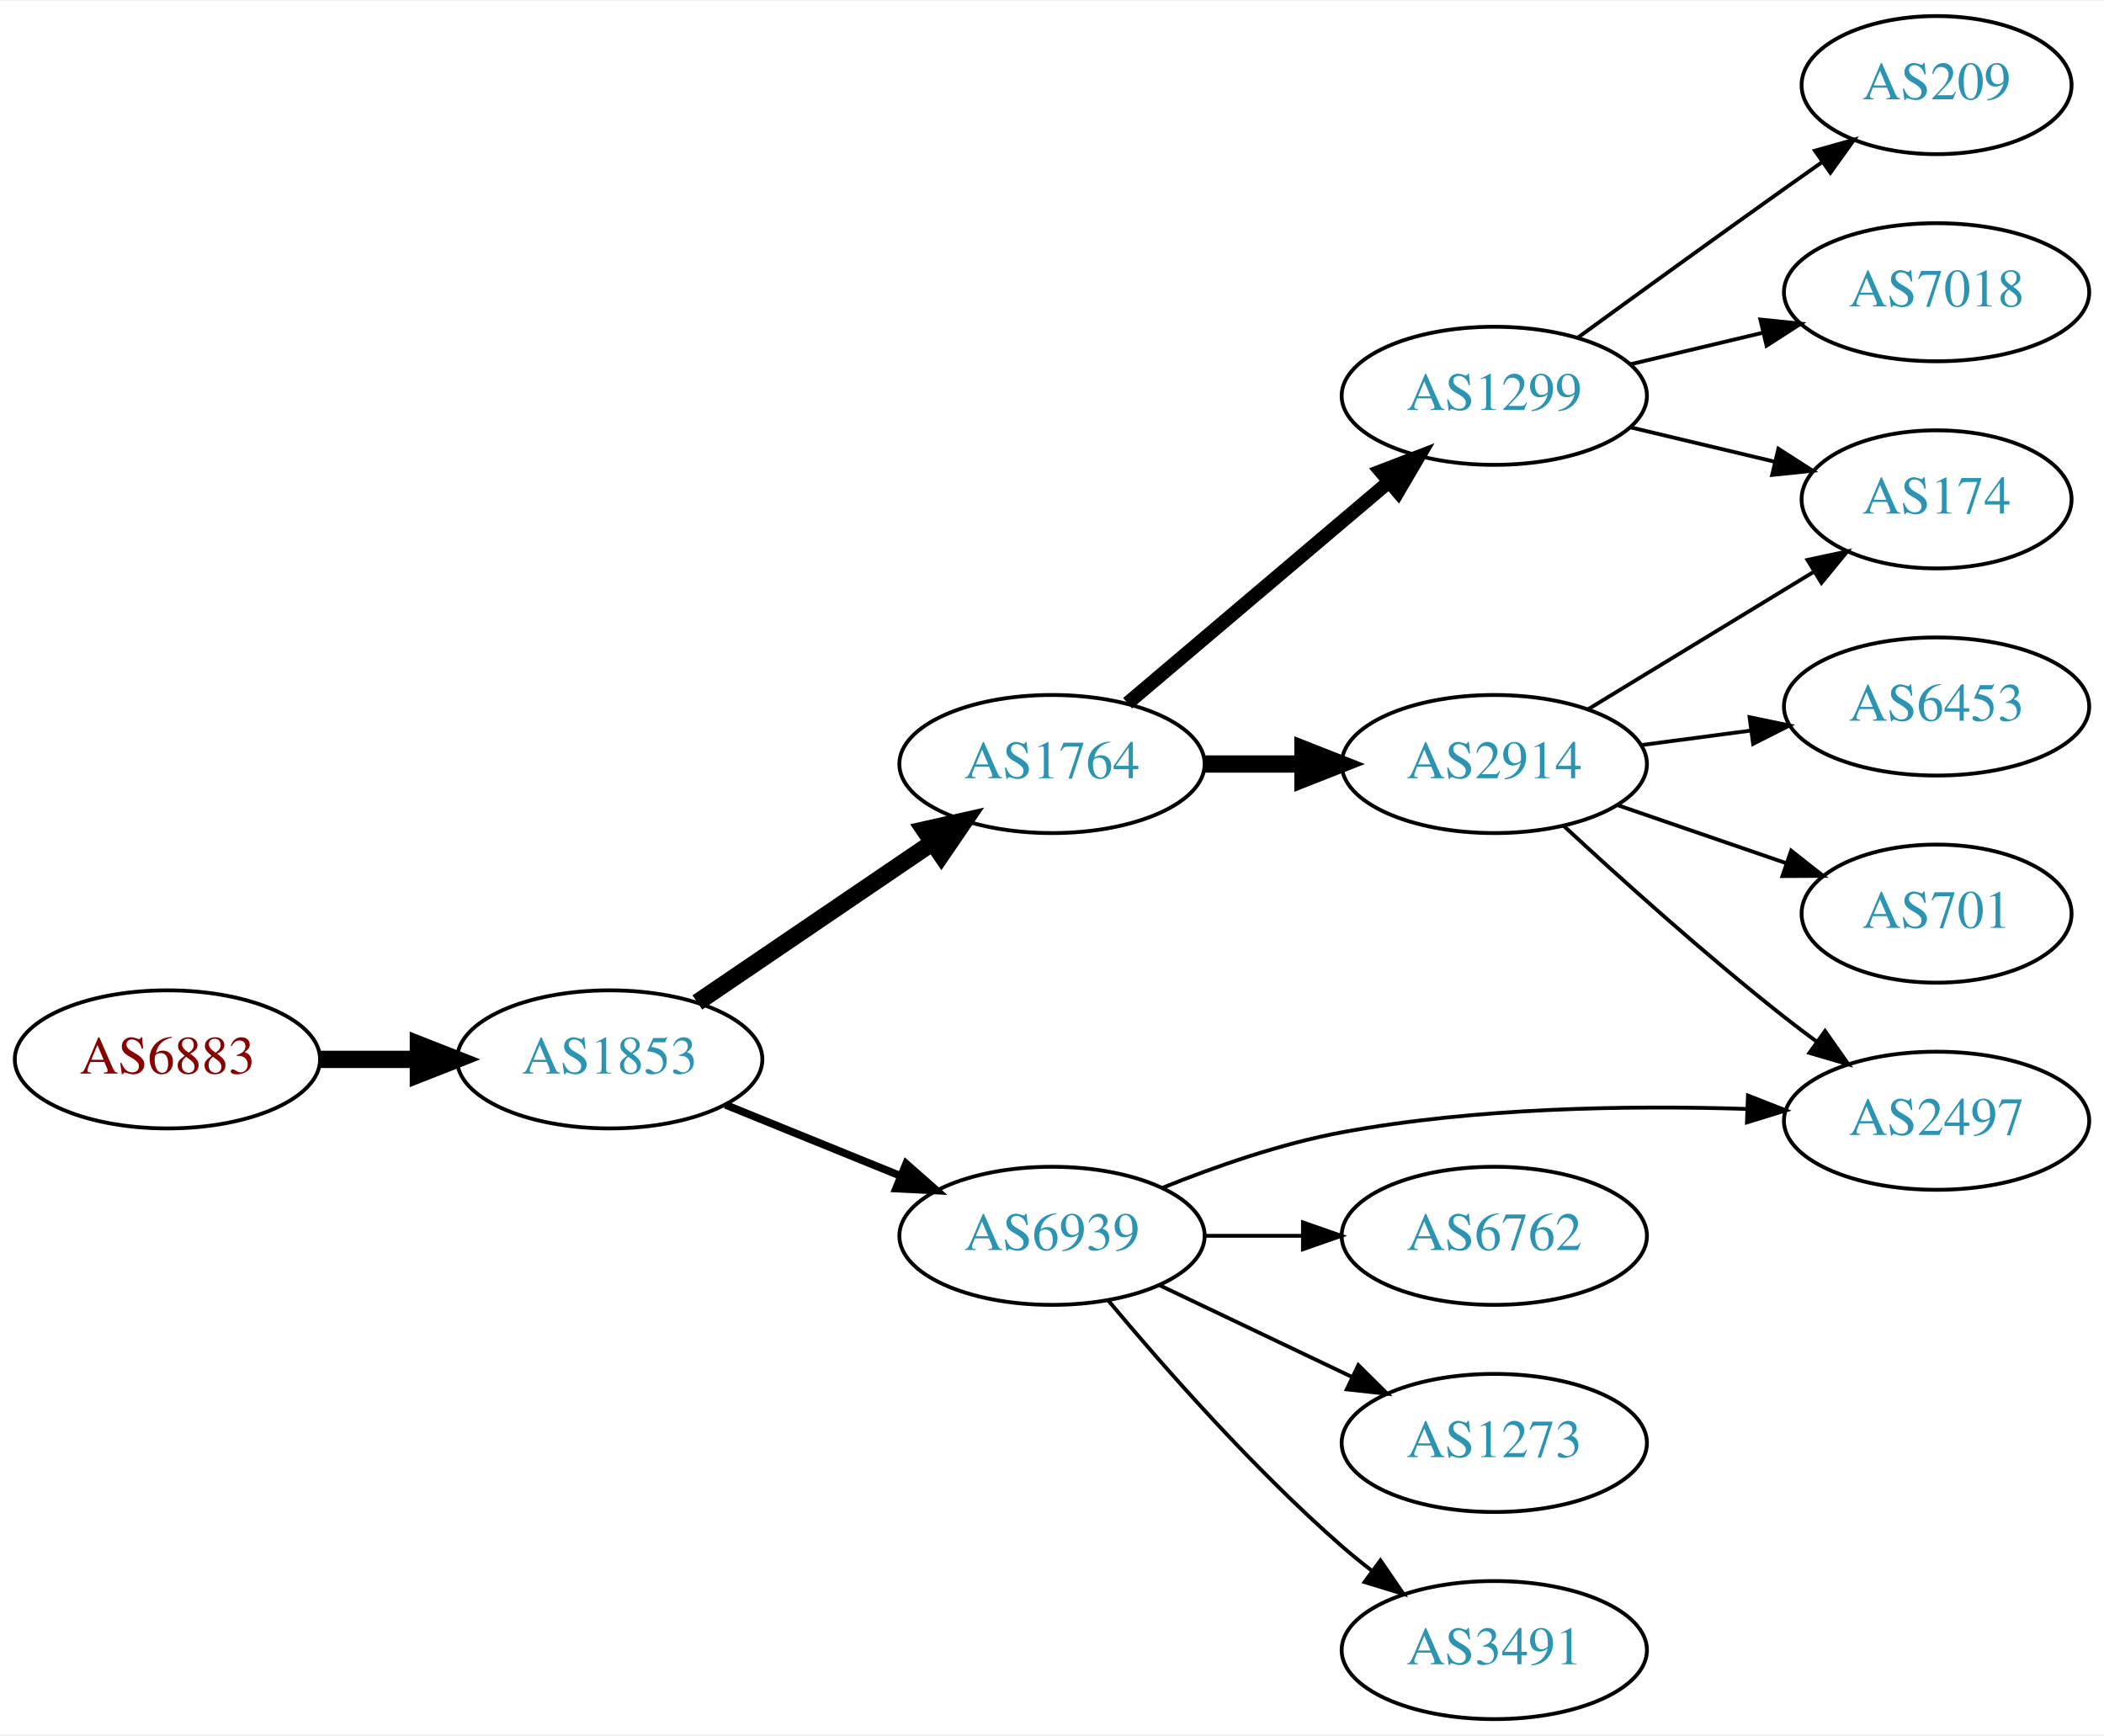
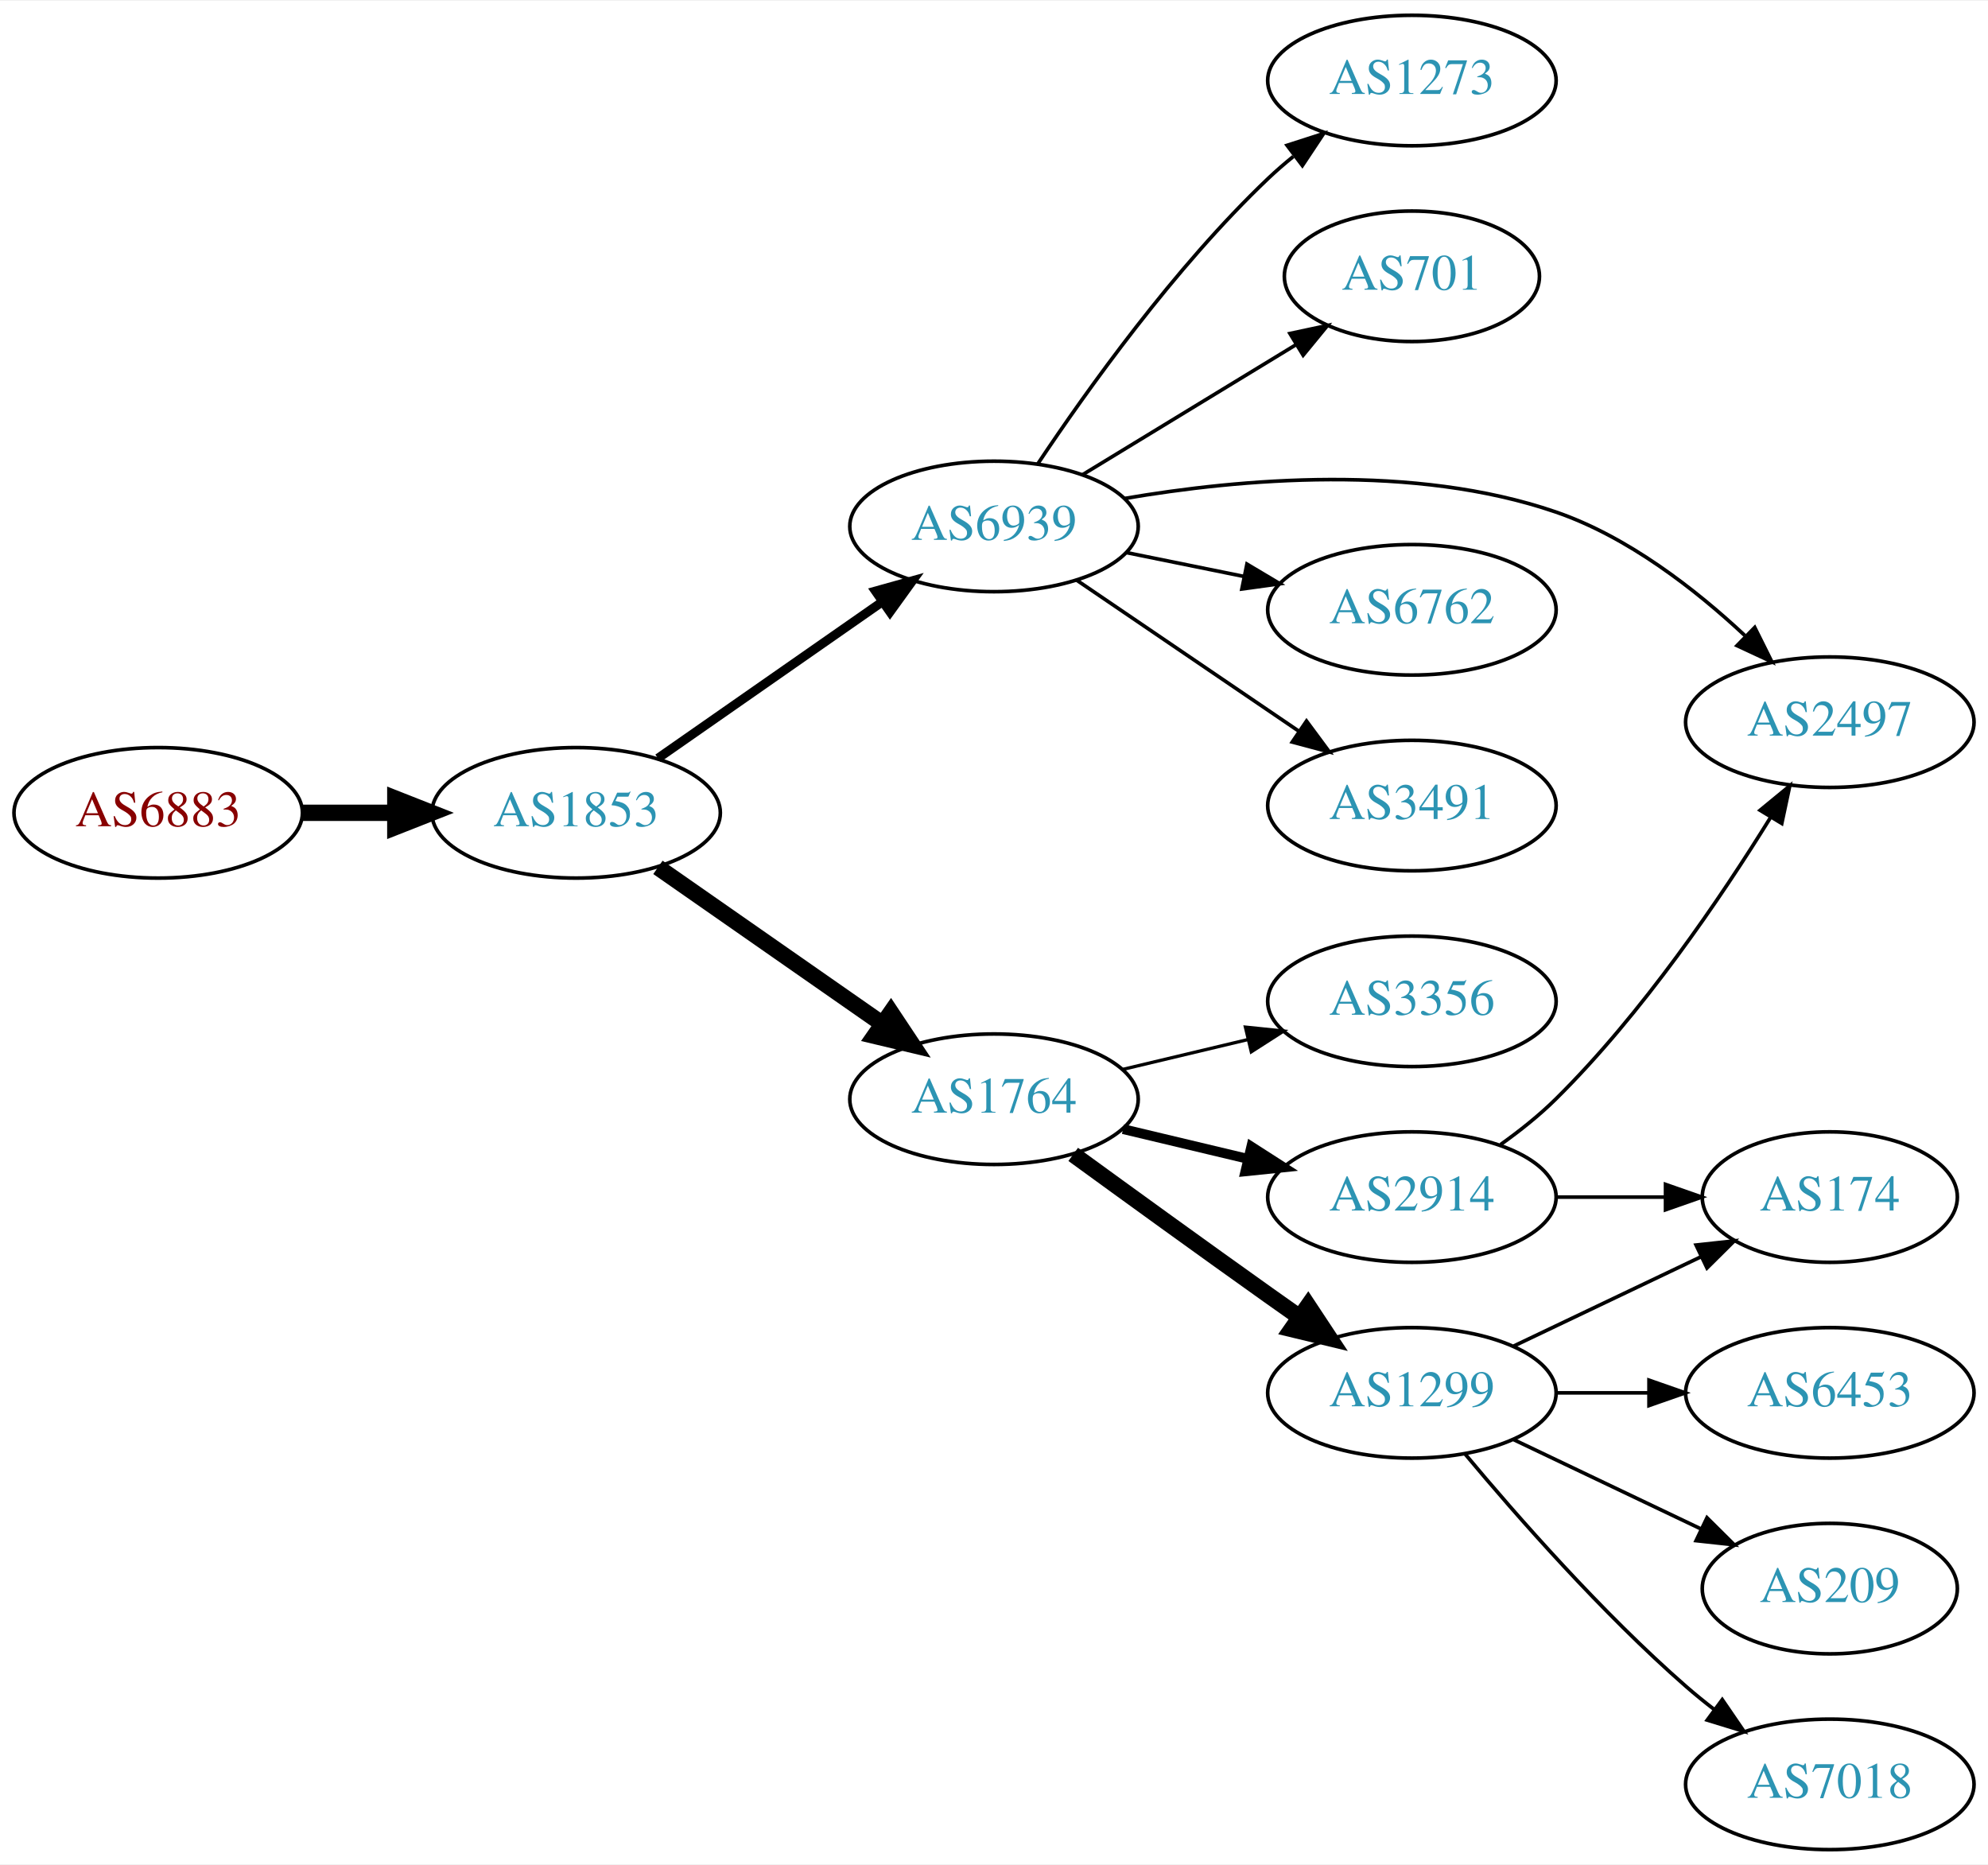
- <svg xmlns="http://www.w3.org/2000/svg" xmlns:xlink="http://www.w3.org/1999/xlink" width="548pt" height="452pt" viewBox="0.00 0.00 548.46 452.00">
-   <g id="graph0" class="graph" transform="scale(1 1) rotate(0) translate(4 448)">
-     <polygon fill="white" stroke="none" points="-4,4 -4,-448 544.465,-448 544.465,4 -4,4" />
+ <svg xmlns="http://www.w3.org/2000/svg" xmlns:xlink="http://www.w3.org/1999/xlink" width="548pt" height="514pt" viewBox="0.00 0.00 548.46 514.00">
+   <g id="graph0" class="graph" transform="scale(1 1) rotate(0) translate(4 510)">
+     <polygon fill="white" stroke="none" points="-4,4 -4,-510 544.465,-510 544.465,4 -4,4" />
    <g id="node1" class="node">
      <g id="a_node1">
        <a xlink:href="/asn/6883" xlink:title="AS6883 ~ Parlamentsdirektion [AT]">
-           <ellipse fill="#ffffff" stroke="black" cx="39.647" cy="-172" rx="39.794" ry="18" />
-           <text text-anchor="middle" x="39.647" y="-168.3" font-family="Times,serif" font-size="14.00" fill="#880000">AS6883</text>
+           <ellipse fill="#ffffff" stroke="black" cx="39.647" cy="-286" rx="39.794" ry="18" />
+           <text text-anchor="middle" x="39.647" y="-282.3" font-family="Times,serif" font-size="14.00" fill="#880000">AS6883</text>
        </a>
      </g>
    </g>
    <g id="node2" class="node">
      <g id="a_node2">
        <a xlink:href="/asn/1853" xlink:title="AS1853 ~ ACOnet Backbone [AT]">
-           <ellipse fill="#ffffff" stroke="black" cx="154.939" cy="-172" rx="39.794" ry="18" />
-           <text text-anchor="middle" x="154.939" y="-168.3" font-family="Times,serif" font-size="14.00" fill="#2c94b3">AS1853</text>
+           <ellipse fill="#ffffff" stroke="black" cx="154.939" cy="-286" rx="39.794" ry="18" />
+           <text text-anchor="middle" x="154.939" y="-282.3" font-family="Times,serif" font-size="14.00" fill="#2c94b3">AS1853</text>
        </a>
      </g>
    </g>
    <g id="edge1" class="edge">
-       <path fill="none" stroke="black" stroke-width="4.5" d="M79.319,-172C87.522,-172 96.286,-172 104.818,-172" />
-       <polygon fill="black" stroke="black" stroke-width="4.5" points="105.057,-175.938 115.057,-172 105.057,-168.063 105.057,-175.938" />
+       <path fill="none" stroke="black" stroke-width="4.5" d="M79.319,-286C87.522,-286 96.286,-286 104.818,-286" />
+       <polygon fill="black" stroke="black" stroke-width="4.5" points="105.057,-289.938 115.057,-286 105.057,-282.063 105.057,-289.938" />
    </g>
    <g id="node3" class="node">
      <g id="a_node3">
-         <a xlink:href="/asn/1764" xlink:title="AS1764 ~ NEXTLAYER-AS [AT]">
-           <ellipse fill="#ffffff" stroke="black" cx="270.232" cy="-249" rx="39.794" ry="18" />
-           <text text-anchor="middle" x="270.232" y="-245.3" font-family="Times,serif" font-size="14.00" fill="#2c94b3">AS1764</text>
+         <a xlink:href="/asn/6939" xlink:title="AS6939 ~ Hurricane Electric LLC [US]">
+           <ellipse fill="#ffffff" stroke="black" cx="270.232" cy="-365" rx="39.794" ry="18" />
+           <text text-anchor="middle" x="270.232" y="-361.3" font-family="Times,serif" font-size="14.00" fill="#2c94b3">AS6939</text>
        </a>
      </g>
    </g>
    <g id="edge2" class="edge">
-       <path fill="none" stroke="black" stroke-width="4.5" d="M177.783,-186.846C195.181,-198.67 219.728,-215.354 239.011,-228.46" />
-       <polygon fill="black" stroke="black" stroke-width="4.5" points="236.971,-231.835 247.455,-234.199 241.398,-225.321 236.971,-231.835" />
+       <path fill="none" stroke="black" stroke-width="2.5" d="M177.516,-301.045C195.076,-313.29 220.05,-330.705 239.504,-344.27" />
+       <polygon fill="black" stroke="black" stroke-width="2.5" points="237.532,-347.162 247.737,-350.011 241.536,-341.42 237.532,-347.162" />
    </g>
    <g id="node4" class="node">
      <g id="a_node4">
-         <a xlink:href="/asn/6939" xlink:title="AS6939 ~ Hurricane Electric LLC [US]">
-           <ellipse fill="#ffffff" stroke="black" cx="270.232" cy="-126" rx="39.794" ry="18" />
-           <text text-anchor="middle" x="270.232" y="-122.3" font-family="Times,serif" font-size="14.00" fill="#2c94b3">AS6939</text>
+         <a xlink:href="/asn/1764" xlink:title="AS1764 ~ NEXTLAYER-AS [AT]">
+           <ellipse fill="#ffffff" stroke="black" cx="270.232" cy="-207" rx="39.794" ry="18" />
+           <text text-anchor="middle" x="270.232" y="-203.3" font-family="Times,serif" font-size="14.00" fill="#2c94b3">AS1764</text>
        </a>
      </g>
    </g>
    <g id="edge3" class="edge">
-       <path fill="none" stroke="black" stroke-width="2" d="M185.115,-160.154C198.991,-154.52 215.768,-147.708 230.677,-141.654" />
-       <polygon fill="black" stroke="black" stroke-width="2" points="232.207,-144.811 240.156,-137.806 229.573,-138.325 232.207,-144.811" />
+       <path fill="none" stroke="black" stroke-width="4.5" d="M177.516,-270.955C195.076,-258.71 220.05,-241.295 239.504,-227.73" />
+       <polygon fill="black" stroke="black" stroke-width="4.5" points="241.786,-230.939 247.737,-221.989 237.282,-224.479 241.786,-230.939" />
    </g>
    <g id="node5" class="node">
      <g id="a_node5">
-         <a xlink:href="/asn/2914" xlink:title="AS2914 ~ NTT America, Inc. [US]">
-           <ellipse fill="#ffffff" stroke="black" cx="385.525" cy="-249" rx="39.794" ry="18" />
-           <text text-anchor="middle" x="385.525" y="-245.3" font-family="Times,serif" font-size="14.00" fill="#2c94b3">AS2914</text>
+         <a xlink:href="/asn/6762" xlink:title="AS6762 ~ TELECOM ITALIA SPARKLE S.p.A. [IT]">
+           <ellipse fill="#ffffff" stroke="black" cx="385.525" cy="-342" rx="39.794" ry="18" />
+           <text text-anchor="middle" x="385.525" y="-338.3" font-family="Times,serif" font-size="14.00" fill="#2c94b3">AS6762</text>
        </a>
      </g>
    </g>
    <g id="edge4" class="edge">
-       <path fill="none" stroke="black" stroke-width="4.5" d="M309.905,-249C318.108,-249 326.872,-249 335.404,-249" />
-       <polygon fill="black" stroke="black" stroke-width="4.5" points="335.643,-252.938 345.643,-249 335.643,-245.063 335.643,-252.938" />
+       <path fill="none" stroke="black" d="M306.768,-357.786C316.997,-355.709 328.297,-353.415 339.04,-351.234" />
+       <polygon fill="black" stroke="black" points="340.012,-354.608 349.116,-349.189 338.619,-347.748 340.012,-354.608" />
    </g>
    <g id="node6" class="node">
      <g id="a_node6">
+         <a xlink:href="/asn/3491" xlink:title="AS3491 ~ PCCW Global, Inc. [US]">
+           <ellipse fill="#ffffff" stroke="black" cx="385.525" cy="-288" rx="39.794" ry="18" />
+           <text text-anchor="middle" x="385.525" y="-284.3" font-family="Times,serif" font-size="14.00" fill="#2c94b3">AS3491</text>
+         </a>
+       </g>
+     </g>
+     <g id="edge5" class="edge">
+       <path fill="none" stroke="black" d="M293.076,-350.154C310.474,-338.33 335.021,-321.646 354.304,-308.54" />
+       <polygon fill="black" stroke="black" points="356.445,-311.317 362.748,-302.801 352.51,-305.527 356.445,-311.317" />
+     </g>
+     <g id="node7" class="node">
+       <g id="a_node7">
+         <a xlink:href="/asn/1273" xlink:title="AS1273 ~ Vodafone Group PLC [EU]">
+           <ellipse fill="#ffffff" stroke="black" cx="385.525" cy="-488" rx="39.794" ry="18" />
+           <text text-anchor="middle" x="385.525" y="-484.3" font-family="Times,serif" font-size="14.00" fill="#2c94b3">AS1273</text>
+         </a>
+       </g>
+     </g>
+     <g id="edge6" class="edge">
+       <path fill="none" stroke="black" d="M282.274,-382.211C295.767,-402.458 320.013,-436.423 345.879,-461 348.048,-463.061 350.386,-465.085 352.801,-467.039" />
+       <polygon fill="black" stroke="black" points="351.082,-470.127 361.168,-473.37 355.306,-464.545 351.082,-470.127" />
+     </g>
+     <g id="node8" class="node">
+       <g id="a_node8">
+         <a xlink:href="/asn/701" xlink:title="AS701 ~ UUNET [US]">
+           <ellipse fill="#ffffff" stroke="black" cx="385.525" cy="-434" rx="35.194" ry="18" />
+           <text text-anchor="middle" x="385.525" y="-430.3" font-family="Times,serif" font-size="14.00" fill="#2c94b3">AS701</text>
+         </a>
+       </g>
+     </g>
+     <g id="edge7" class="edge">
+       <path fill="none" stroke="black" d="M294.707,-379.297C311.751,-389.677 334.98,-403.825 353.546,-415.132" />
+       <polygon fill="black" stroke="black" points="351.876,-418.213 362.237,-420.426 355.517,-412.235 351.876,-418.213" />
+     </g>
+     <g id="node9" class="node">
+       <g id="a_node9">
+         <a xlink:href="/asn/2497" xlink:title="AS2497 ~ Internet Initiative Japan Inc. [JP]">
+           <ellipse fill="#ffffff" stroke="black" cx="500.818" cy="-311" rx="39.794" ry="18" />
+           <text text-anchor="middle" x="500.818" y="-307.3" font-family="Times,serif" font-size="14.00" fill="#2c94b3">AS2497</text>
+         </a>
+       </g>
+     </g>
+     <g id="edge8" class="edge">
+       <path fill="none" stroke="black" d="M306.214,-372.705C338.119,-378.165 386.099,-382.395 425.172,-369 445.028,-362.193 463.675,-347.71 477.366,-334.921" />
+       <polygon fill="black" stroke="black" points="480.103,-337.141 484.826,-327.657 475.22,-332.126 480.103,-337.141" />
+     </g>
+     <g id="node10" class="node">
+       <g id="a_node10">
        <a xlink:href="/asn/1299" xlink:title="AS1299 ~ Telia Carrier [EU]">
-           <ellipse fill="#ffffff" stroke="black" cx="385.525" cy="-345" rx="39.794" ry="18" />
-           <text text-anchor="middle" x="385.525" y="-341.3" font-family="Times,serif" font-size="14.00" fill="#2c94b3">AS1299</text>
-         </a>
-       </g>
-     </g>
-     <g id="edge5" class="edge">
-       <path fill="none" stroke="black" stroke-width="3.6" d="M289.94,-264.852C308.472,-280.555 337.029,-304.753 357.918,-322.454" />
-       <polygon fill="black" stroke="black" stroke-width="3.6" points="355.898,-325.329 365.79,-329.124 360.423,-319.989 355.898,-325.329" />
+           <ellipse fill="#ffffff" stroke="black" cx="385.525" cy="-126" rx="39.794" ry="18" />
+           <text text-anchor="middle" x="385.525" y="-122.3" font-family="Times,serif" font-size="14.00" fill="#2c94b3">AS1299</text>
+         </a>
+       </g>
+     </g>
+     <g id="edge9" class="edge">
+       <path fill="none" stroke="black" stroke-width="4.5" d="M292.081,-191.778C307.015,-180.909 327.628,-165.975 345.879,-153 348.699,-150.995 351.642,-148.915 354.59,-146.841" />
+       <polygon fill="black" stroke="black" stroke-width="4.5" points="356.888,-150.039 362.815,-141.074 352.367,-143.591 356.888,-150.039" />
    </g>
    <g id="node11" class="node">
      <g id="a_node11">
-         <a xlink:href="/asn/2497" xlink:title="AS2497 ~ Internet Initiative Japan Inc. [JP]">
-           <ellipse fill="#ffffff" stroke="black" cx="500.818" cy="-156" rx="39.794" ry="18" />
-           <text text-anchor="middle" x="500.818" y="-152.3" font-family="Times,serif" font-size="14.00" fill="#2c94b3">AS2497</text>
-         </a>
-       </g>
-     </g>
-     <g id="edge15" class="edge">
-       <path fill="none" stroke="black" d="M298.982,-138.495C312.781,-144.068 329.889,-150.036 345.879,-153 380.675,-159.45 420.652,-160.031 451.145,-159.088" />
-       <polygon fill="black" stroke="black" points="451.65,-162.572 461.511,-158.698 451.387,-155.577 451.65,-162.572" />
+         <a xlink:href="/asn/3356" xlink:title="AS3356 ~ Level 3 Parent, LLC [US]">
+           <ellipse fill="#ffffff" stroke="black" cx="385.525" cy="-234" rx="39.794" ry="18" />
+           <text text-anchor="middle" x="385.525" y="-230.3" font-family="Times,serif" font-size="14.00" fill="#2c94b3">AS3356</text>
+         </a>
+       </g>
+     </g>
+     <g id="edge10" class="edge">
+       <path fill="none" stroke="black" stroke-width="0.9" d="M305.84,-215.248C316.711,-217.838 328.865,-220.735 340.308,-223.462" />
+       <polygon fill="black" stroke="black" stroke-width="0.9" points="339.591,-226.889 350.13,-225.803 341.214,-220.08 339.591,-226.889" />
+     </g>
+     <g id="node12" class="node">
+       <g id="a_node12">
+         <a xlink:href="/asn/2914" xlink:title="AS2914 ~ NTT America, Inc. [US]">
+           <ellipse fill="#ffffff" stroke="black" cx="385.525" cy="-180" rx="39.794" ry="18" />
+           <text text-anchor="middle" x="385.525" y="-176.3" font-family="Times,serif" font-size="14.00" fill="#2c94b3">AS2914</text>
+         </a>
+       </g>
+     </g>
+     <g id="edge11" class="edge">
+       <path fill="none" stroke="black" stroke-width="2.7" d="M305.84,-198.752C316.711,-196.162 328.865,-193.265 340.308,-190.538" />
+       <polygon fill="black" stroke="black" stroke-width="2.7" points="341.214,-193.92 350.13,-188.197 339.591,-187.111 341.214,-193.92" />
    </g>
    <g id="node13" class="node">
      <g id="a_node13">
-         <a xlink:href="/asn/6762" xlink:title="AS6762 ~ TELECOM ITALIA SPARKLE S.p.A. [IT]">
-           <ellipse fill="#ffffff" stroke="black" cx="385.525" cy="-126" rx="39.794" ry="18" />
-           <text text-anchor="middle" x="385.525" y="-122.3" font-family="Times,serif" font-size="14.00" fill="#2c94b3">AS6762</text>
-         </a>
-       </g>
-     </g>
-     <g id="edge13" class="edge">
-       <path fill="none" stroke="black" d="M309.905,-126C318.108,-126 326.872,-126 335.404,-126" />
-       <polygon fill="black" stroke="black" points="335.643,-129.5 345.643,-126 335.643,-122.5 335.643,-129.5" />
+         <a xlink:href="/asn/174" xlink:title="AS174 ~ Cogent Communications [US]">
+           <ellipse fill="#ffffff" stroke="black" cx="500.818" cy="-180" rx="35.194" ry="18" />
+           <text text-anchor="middle" x="500.818" y="-176.3" font-family="Times,serif" font-size="14.00" fill="#2c94b3">AS174</text>
+         </a>
+       </g>
+     </g>
+     <g id="edge12" class="edge">
+       <path fill="none" stroke="black" d="M413.662,-138.934C429.094,-146.29 448.579,-155.577 465.114,-163.459" />
+       <polygon fill="black" stroke="black" points="463.923,-166.768 474.456,-167.911 466.935,-160.449 463.923,-166.768" />
    </g>
    <g id="node14" class="node">
      <g id="a_node14">
-         <a xlink:href="/asn/1273" xlink:title="AS1273 ~ Vodafone Group PLC [EU]">
-           <ellipse fill="#ffffff" stroke="black" cx="385.525" cy="-72" rx="39.794" ry="18" />
-           <text text-anchor="middle" x="385.525" y="-68.3" font-family="Times,serif" font-size="14.00" fill="#2c94b3">AS1273</text>
-         </a>
-       </g>
-     </g>
-     <g id="edge14" class="edge">
-       <path fill="none" stroke="black" d="M298.369,-113.066C313.363,-105.919 332.184,-96.948 348.407,-89.215" />
-       <polygon fill="black" stroke="black" points="350.089,-92.291 357.61,-84.829 347.077,-85.972 350.089,-92.291" />
+         <a xlink:href="/asn/209" xlink:title="AS209 ~ CenturyLink Communications, LLC [US]">
+           <ellipse fill="#ffffff" stroke="black" cx="500.818" cy="-72" rx="35.194" ry="18" />
+           <text text-anchor="middle" x="500.818" y="-68.3" font-family="Times,serif" font-size="14.00" fill="#2c94b3">AS209</text>
+         </a>
+       </g>
+     </g>
+     <g id="edge13" class="edge">
+       <path fill="none" stroke="black" d="M413.662,-113.066C429.094,-105.71 448.579,-96.423 465.114,-88.541" />
+       <polygon fill="black" stroke="black" points="466.935,-91.551 474.456,-84.089 463.923,-85.232 466.935,-91.551" />
    </g>
    <g id="node15" class="node">
      <g id="a_node15">
-         <a xlink:href="/asn/3491" xlink:title="AS3491 ~ PCCW Global, Inc. [US]">
-           <ellipse fill="#ffffff" stroke="black" cx="385.525" cy="-18" rx="39.794" ry="18" />
-           <text text-anchor="middle" x="385.525" y="-14.3" font-family="Times,serif" font-size="14.00" fill="#2c94b3">AS3491</text>
-         </a>
-       </g>
+         <a xlink:href="/asn/7018" xlink:title="AS7018 ~ AT&amp;T Services, Inc. [US]">
+           <ellipse fill="#ffffff" stroke="black" cx="500.818" cy="-18" rx="39.794" ry="18" />
+           <text text-anchor="middle" x="500.818" y="-14.3" font-family="Times,serif" font-size="14.00" fill="#2c94b3">AS7018</text>
+         </a>
+       </g>
+     </g>
+     <g id="edge14" class="edge">
+       <path fill="none" stroke="black" d="M400.155,-109.183C414.438,-92.071 437.984,-65.255 461.172,-45 463.637,-42.846 466.276,-40.706 468.974,-38.628" />
+       <polygon fill="black" stroke="black" points="471.147,-41.375 477.128,-32.63 466.998,-35.736 471.147,-41.375" />
+     </g>
+     <g id="node16" class="node">
+       <g id="a_node16">
+         <a xlink:href="/asn/6453" xlink:title="AS6453 ~ TATA COMMUNICATIONS (AMERICA) INC [US]">
+           <ellipse fill="#ffffff" stroke="black" cx="500.818" cy="-126" rx="39.794" ry="18" />
+           <text text-anchor="middle" x="500.818" y="-122.3" font-family="Times,serif" font-size="14.00" fill="#2c94b3">AS6453</text>
+         </a>
+       </g>
+     </g>
+     <g id="edge15" class="edge">
+       <path fill="none" stroke="black" d="M425.198,-126C433.401,-126 442.165,-126 450.697,-126" />
+       <polygon fill="black" stroke="black" points="450.936,-129.5 460.936,-126 450.936,-122.5 450.936,-129.5" />
+     </g>
+     <g id="edge17" class="edge">
+       <path fill="none" stroke="black" d="M410.006,-194.502C415.267,-198.256 420.629,-202.515 425.172,-207 449.08,-230.606 470.782,-262.598 484.546,-284.841" />
+       <polygon fill="black" stroke="black" points="481.583,-286.704 489.768,-293.431 487.565,-283.068 481.583,-286.704" />
    </g>
    <g id="edge16" class="edge">
-       <path fill="none" stroke="black" d="M284.862,-109.183C299.145,-92.071 322.691,-65.255 345.879,-45 348.345,-42.846 350.983,-40.706 353.681,-38.628" />
-       <polygon fill="black" stroke="black" points="355.854,-41.375 361.835,-32.63 351.706,-35.736 355.854,-41.375" />
-     </g>
-     <g id="node7" class="node">
-       <g id="a_node7">
-         <a xlink:href="/asn/174" xlink:title="AS174 ~ Cogent Communications [US]">
-           <ellipse fill="#ffffff" stroke="black" cx="500.818" cy="-318" rx="35.194" ry="18" />
-           <text text-anchor="middle" x="500.818" y="-314.3" font-family="Times,serif" font-size="14.00" fill="#2c94b3">AS174</text>
-         </a>
-       </g>
-     </g>
-     <g id="edge12" class="edge">
-       <path fill="none" stroke="black" d="M410,-263.297C427.044,-273.677 450.273,-287.825 468.839,-299.132" />
-       <polygon fill="black" stroke="black" points="467.169,-302.213 477.53,-304.426 470.81,-296.235 467.169,-302.213" />
-     </g>
-     <g id="node10" class="node">
-       <g id="a_node10">
-         <a xlink:href="/asn/6453" xlink:title="AS6453 ~ TATA COMMUNICATIONS (AMERICA) INC [US]">
-           <ellipse fill="#ffffff" stroke="black" cx="500.818" cy="-264" rx="39.794" ry="18" />
-           <text text-anchor="middle" x="500.818" y="-260.3" font-family="Times,serif" font-size="14.00" fill="#2c94b3">AS6453</text>
-         </a>
-       </g>
-     </g>
-     <g id="edge9" class="edge">
-       <path fill="none" stroke="black" d="M423.936,-253.953C433.024,-255.156 442.861,-256.459 452.346,-257.715" />
-       <polygon fill="black" stroke="black" points="452.074,-261.209 462.447,-259.052 452.993,-254.27 452.074,-261.209" />
-     </g>
-     <g id="edge10" class="edge">
-       <path fill="none" stroke="black" d="M403.539,-232.953C418.365,-219.216 440.648,-199.157 461.172,-183 463.891,-180.859 466.766,-178.689 469.672,-176.558" />
-       <polygon fill="black" stroke="black" points="471.744,-179.379 477.836,-170.71 467.668,-173.688 471.744,-179.379" />
-     </g>
-     <g id="node12" class="node">
-       <g id="a_node12">
-         <a xlink:href="/asn/701" xlink:title="AS701 ~ UUNET [US]">
-           <ellipse fill="#ffffff" stroke="black" cx="500.818" cy="-210" rx="35.194" ry="18" />
-           <text text-anchor="middle" x="500.818" y="-206.3" font-family="Times,serif" font-size="14.00" fill="#2c94b3">AS701</text>
-         </a>
-       </g>
-     </g>
-     <g id="edge11" class="edge">
-       <path fill="none" stroke="black" d="M417.483,-238.343C431.11,-233.652 447.254,-228.095 461.62,-223.149" />
-       <polygon fill="black" stroke="black" points="462.914,-226.406 471.23,-219.841 460.635,-219.787 462.914,-226.406" />
-     </g>
-     <g id="edge6" class="edge">
-       <path fill="none" stroke="black" d="M421.133,-336.752C432.927,-333.942 446.232,-330.771 458.499,-327.847" />
-       <polygon fill="black" stroke="black" points="459.588,-331.186 468.504,-325.463 457.965,-324.376 459.588,-331.186" />
-     </g>
-     <g id="node8" class="node">
-       <g id="a_node8">
-         <a xlink:href="/asn/209" xlink:title="AS209 ~ CenturyLink Communications, LLC [US]">
-           <ellipse fill="#ffffff" stroke="black" cx="500.818" cy="-426" rx="35.194" ry="18" />
-           <text text-anchor="middle" x="500.818" y="-422.3" font-family="Times,serif" font-size="14.00" fill="#2c94b3">AS209</text>
-         </a>
-       </g>
-     </g>
-     <g id="edge7" class="edge">
-       <path fill="none" stroke="black" d="M407.374,-360.222C422.308,-371.091 442.921,-386.025 461.172,-399 464.382,-401.282 467.751,-403.661 471.106,-406.018" />
-       <polygon fill="black" stroke="black" points="469.118,-408.899 479.316,-411.77 473.134,-403.166 469.118,-408.899" />
-     </g>
-     <g id="node9" class="node">
-       <g id="a_node9">
-         <a xlink:href="/asn/7018" xlink:title="AS7018 ~ AT&amp;T Services, Inc. [US]">
-           <ellipse fill="#ffffff" stroke="black" cx="500.818" cy="-372" rx="39.794" ry="18" />
-           <text text-anchor="middle" x="500.818" y="-368.3" font-family="Times,serif" font-size="14.00" fill="#2c94b3">AS7018</text>
-         </a>
-       </g>
-     </g>
-     <g id="edge8" class="edge">
-       <path fill="none" stroke="black" d="M421.133,-353.248C432.004,-355.838 444.158,-358.735 455.601,-361.462" />
-       <polygon fill="black" stroke="black" points="454.884,-364.889 465.423,-363.803 456.507,-358.08 454.884,-364.889" />
+       <path fill="none" stroke="black" d="M425.198,-180C434.903,-180 445.394,-180 455.357,-180" />
+       <polygon fill="black" stroke="black" points="455.493,-183.5 465.493,-180 455.493,-176.5 455.493,-183.5" />
    </g>
  </g>
</svg>
